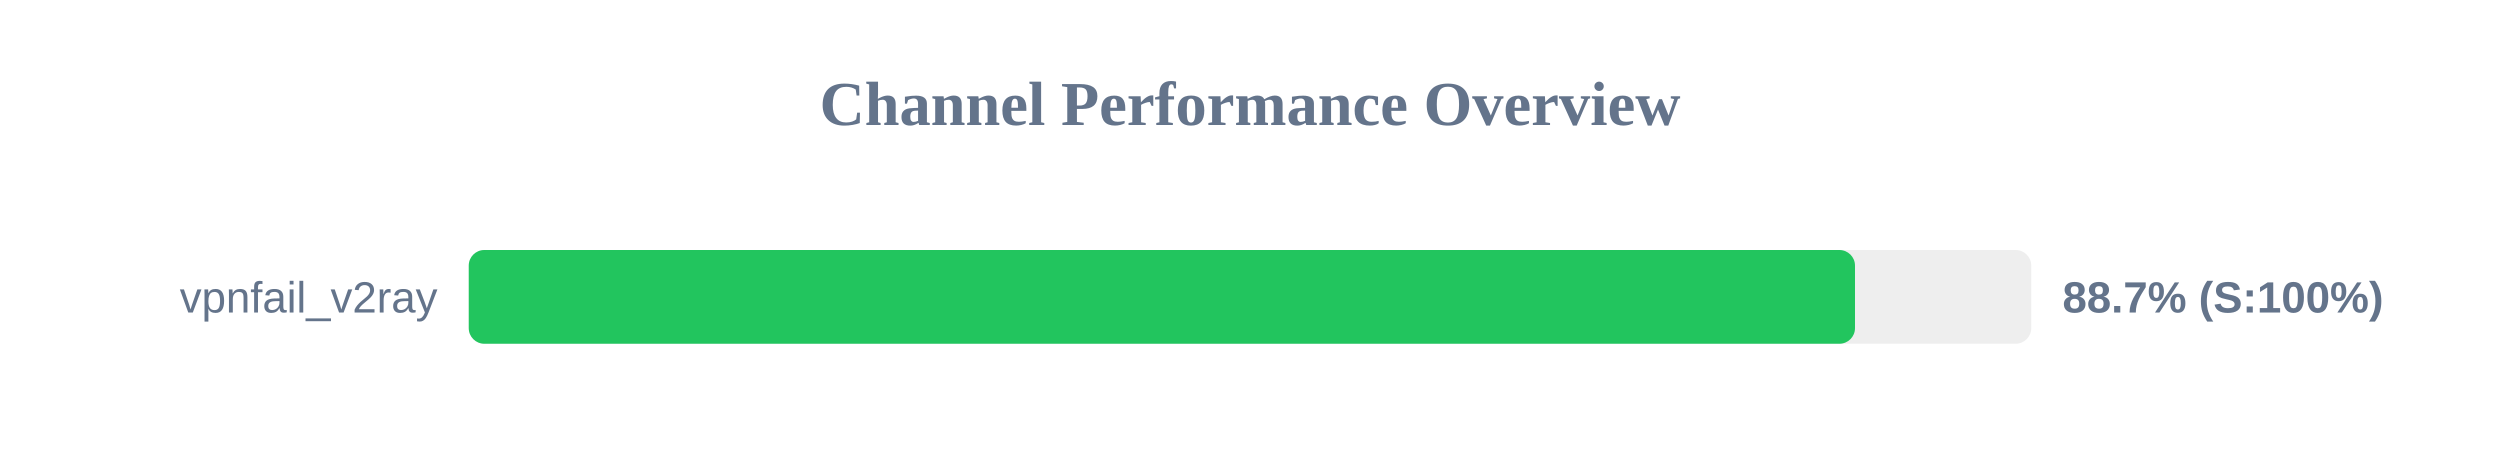
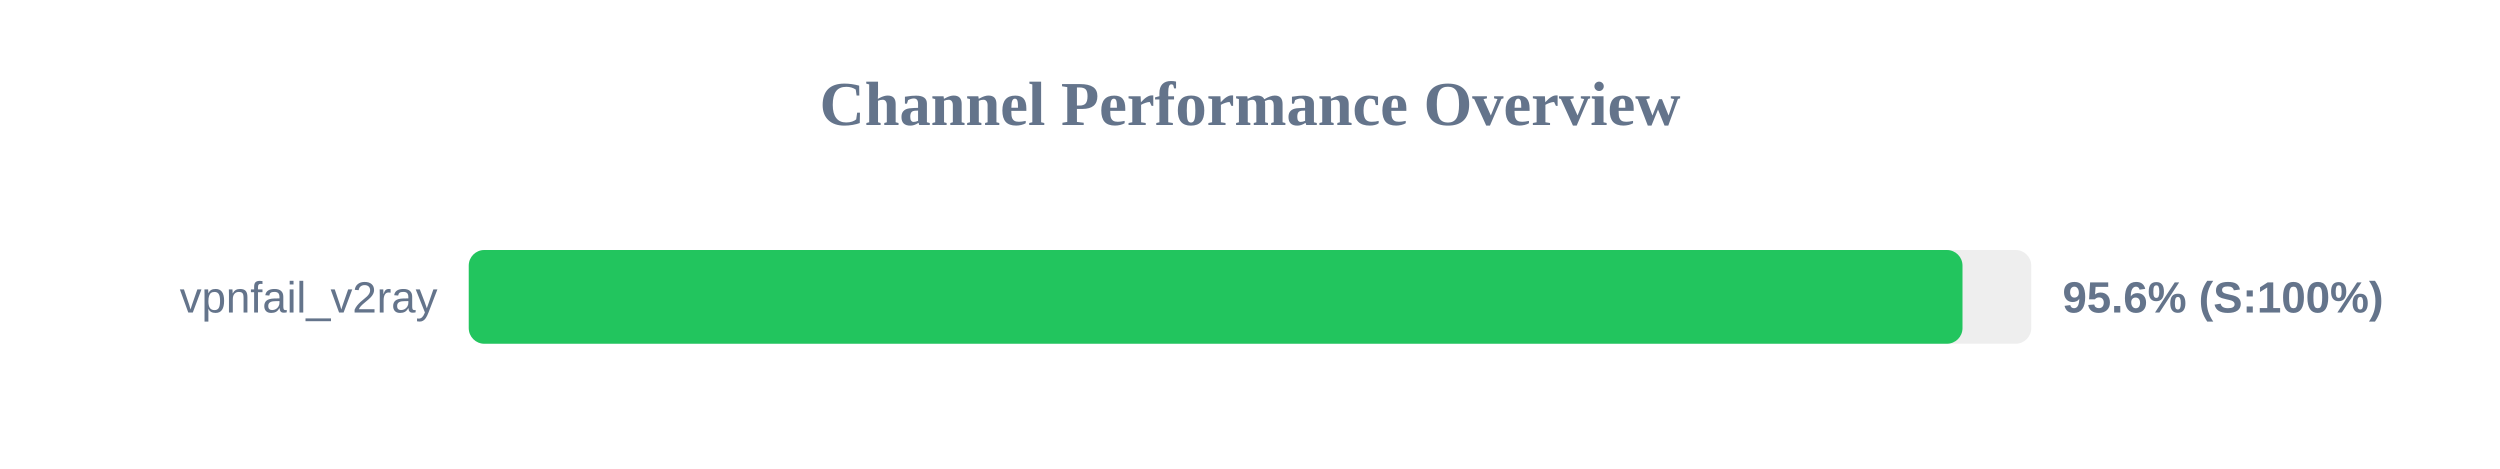
<svg xmlns="http://www.w3.org/2000/svg" width="800" height="150" version="1.1">
  <style>
        .row { font: 14px Arial; fill: #64748b; }
        .score { font: bold 14px Arial; fill: #64748b; }
    </style>
  <text x="400" y="40" text-anchor="middle" font-size="20px" font-weight="bold" fill="#64748b">Channel Performance Overview</text>
  <rect x="150" y="80" width="500" height="30" fill="#eee" rx="5" />
-   <rect x="150" y="80" width="443.6" height="30" fill="#22c55e" rx="5" />
+   <rect x="150" y="80" width="478.0" height="30" fill="#22c55e" rx="5" />
  <text x="140" y="100" text-anchor="end" class="row">vpnfail_v2ray</text>
-   <text x="660" y="100" text-anchor="start" class="score">88.7% (S:100%)</text>
+   <text x="660" y="100" text-anchor="start" class="score">95.6% (S:100%)</text>
</svg>
